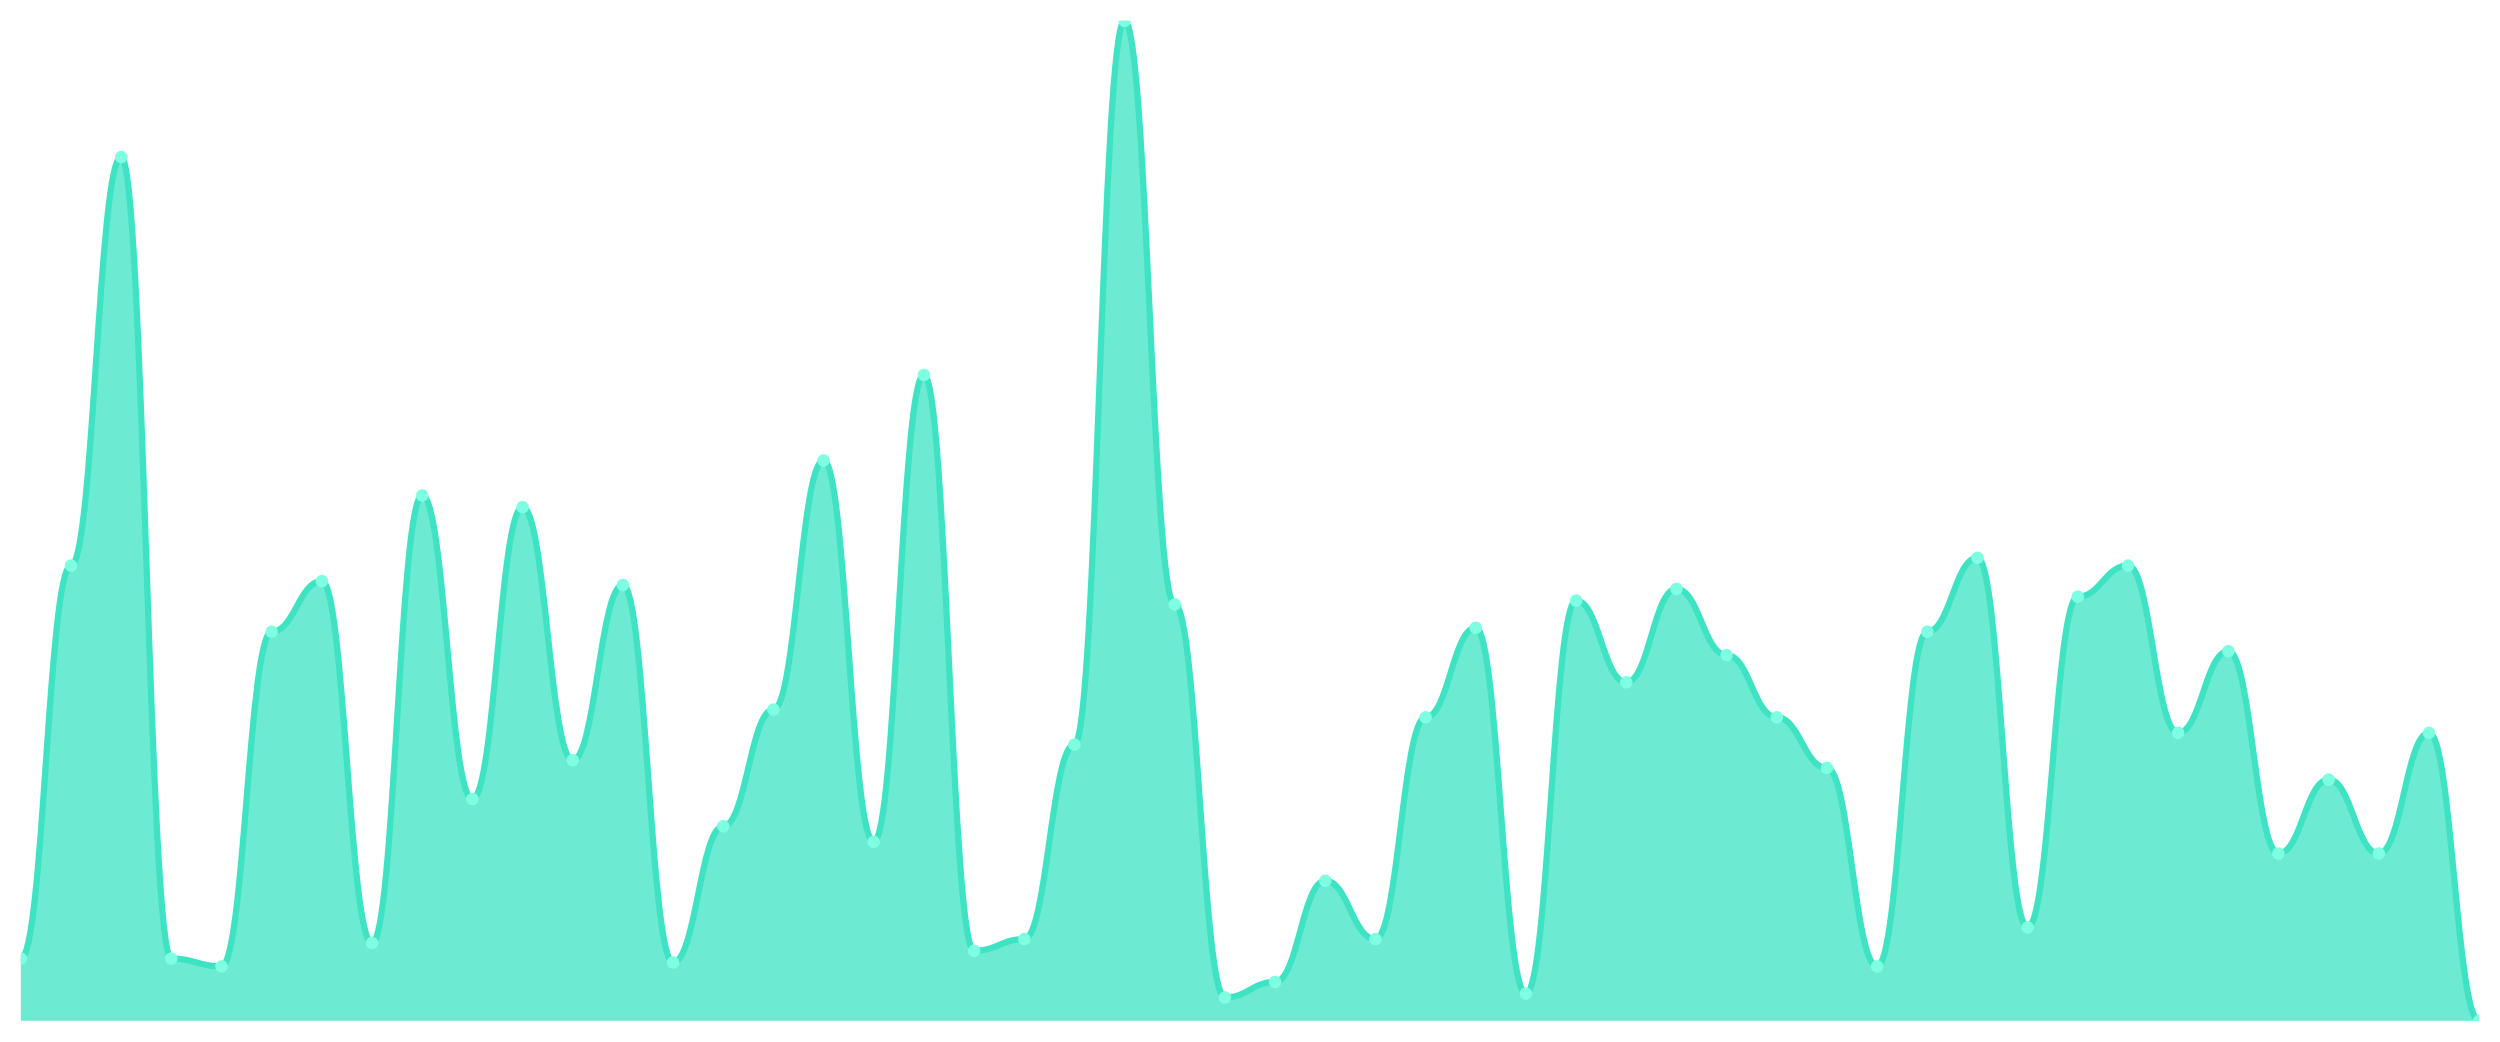
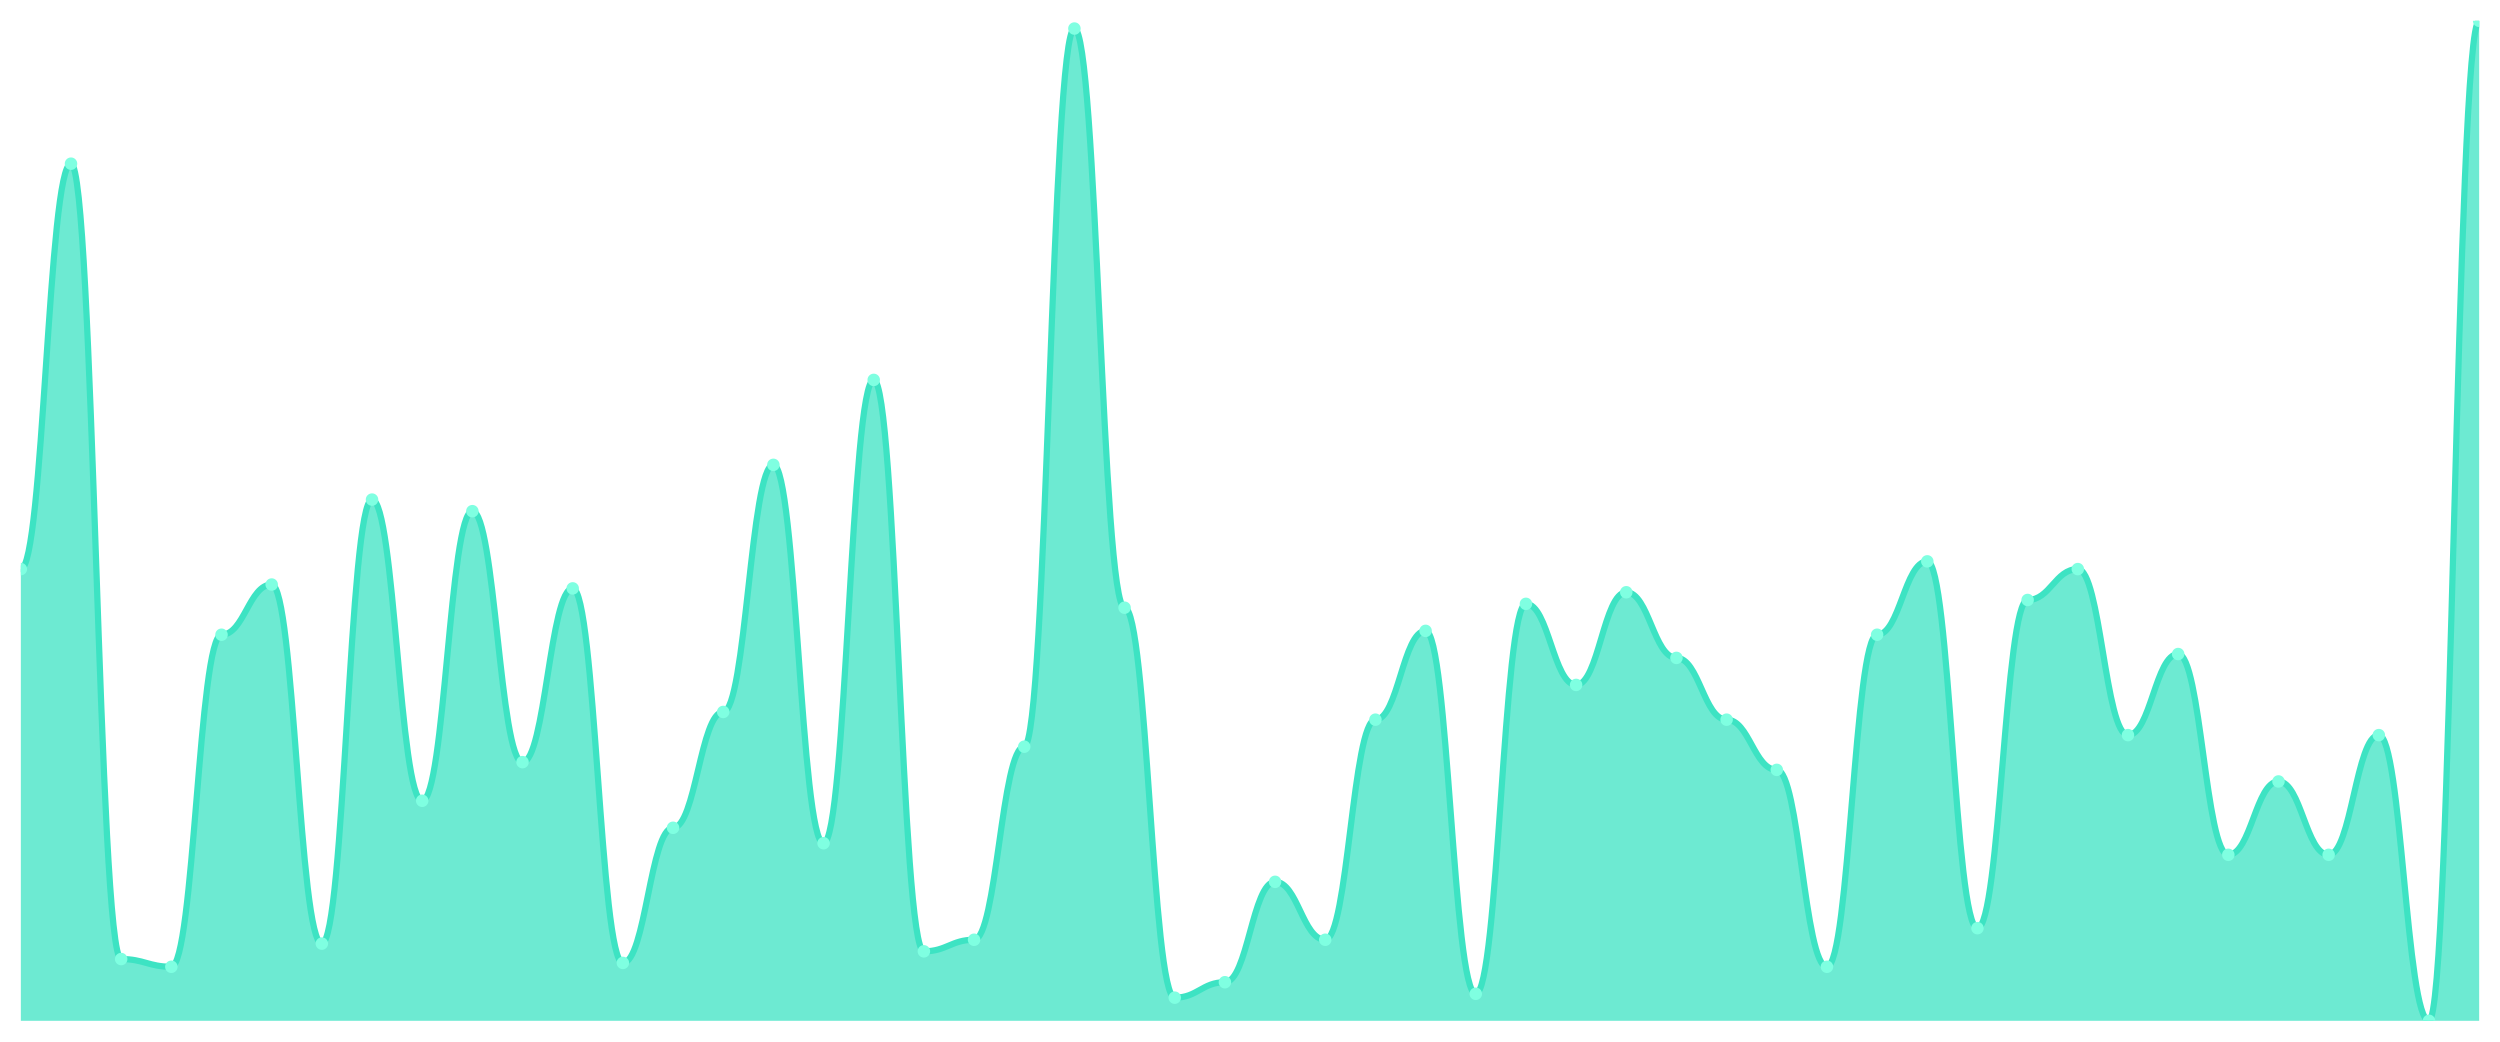
<svg xmlns="http://www.w3.org/2000/svg" viewBox="0 0 1200 500" width="1200" height="500">
  <defs>
    <clipPath id="c">
      <rect x="10" y="10" width="1180" height="480" />
    </clipPath>
  </defs>
  <rect width="1200" height="500" fill="none" />
  <g clip-path="url(#c)">
-     <path d="M 10,490 L 10,460.117 C 20.837,460.117 23.245,271.479 34.082,271.479 C 44.918,271.479 47.327,75.37 58.163,75.37 C 69,75.37 71.408,460.117 82.245,460.117 C 93.082,460.117 95.49,463.852 106.327,463.852 C 117.163,463.852 119.571,303.23 130.408,303.23 C 141.245,303.23 143.653,278.949 154.49,278.949 C 165.327,278.949 167.735,452.646 178.571,452.646 C 189.408,452.646 191.816,237.86 202.653,237.86 C 213.49,237.86 215.898,383.541 226.735,383.541 C 237.571,383.541 239.98,243.463 250.816,243.463 C 261.653,243.463 264.061,364.864 274.898,364.864 C 285.735,364.864 288.143,280.817 298.98,280.817 C 309.816,280.817 312.224,461.984 323.061,461.984 C 333.898,461.984 336.306,396.615 347.143,396.615 C 357.98,396.615 360.388,340.584 371.224,340.584 C 382.061,340.584 384.469,221.051 395.306,221.051 C 406.143,221.051 408.551,404.086 419.388,404.086 C 430.224,404.086 432.633,179.961 443.469,179.961 C 454.306,179.961 456.714,456.381 467.551,456.381 C 478.388,456.381 480.796,450.778 491.633,450.778 C 502.469,450.778 504.878,357.393 515.714,357.393 C 526.551,357.393 528.959,10 539.796,10 C 550.633,10 553.041,290.156 563.878,290.156 C 574.714,290.156 577.122,478.794 587.959,478.794 C 598.796,478.794 601.204,471.323 612.041,471.323 C 622.878,471.323 625.286,422.763 636.122,422.763 C 646.959,422.763 649.367,450.778 660.204,450.778 C 671.041,450.778 673.449,344.319 684.286,344.319 C 695.122,344.319 697.531,301.362 708.367,301.362 C 719.204,301.362 721.612,476.926 732.449,476.926 C 743.286,476.926 745.694,288.288 756.531,288.288 C 767.367,288.288 769.776,327.51 780.612,327.51 C 791.449,327.51 793.857,282.685 804.694,282.685 C 815.531,282.685 817.939,314.436 828.776,314.436 C 839.612,314.436 842.02,344.319 852.857,344.319 C 863.694,344.319 866.102,368.599 876.939,368.599 C 887.776,368.599 890.184,463.852 901.02,463.852 C 911.857,463.852 914.265,303.23 925.102,303.23 C 935.939,303.23 938.347,267.743 949.184,267.743 C 960.02,267.743 962.429,445.175 973.265,445.175 C 984.102,445.175 986.51,286.42 997.347,286.42 C 1008.184,286.42 1010.592,271.479 1021.429,271.479 C 1032.265,271.479 1034.673,351.79 1045.51,351.79 C 1056.347,351.79 1058.755,312.568 1069.592,312.568 C 1080.429,312.568 1082.837,409.689 1093.673,409.689 C 1104.51,409.689 1106.918,374.202 1117.755,374.202 C 1128.592,374.202 1131,409.689 1141.837,409.689 C 1152.673,409.689 1155.082,351.79 1165.918,351.79 C 1176.755,351.79 1179.163,490 1190,490 L 1190,490 Z" fill="rgba(61,227,195,0.75)" />
-     <path d="M 10,460.117 C 20.837,460.117 23.245,271.479 34.082,271.479 C 44.918,271.479 47.327,75.37 58.163,75.37 C 69,75.37 71.408,460.117 82.245,460.117 C 93.082,460.117 95.49,463.852 106.327,463.852 C 117.163,463.852 119.571,303.23 130.408,303.23 C 141.245,303.23 143.653,278.949 154.49,278.949 C 165.327,278.949 167.735,452.646 178.571,452.646 C 189.408,452.646 191.816,237.86 202.653,237.86 C 213.49,237.86 215.898,383.541 226.735,383.541 C 237.571,383.541 239.98,243.463 250.816,243.463 C 261.653,243.463 264.061,364.864 274.898,364.864 C 285.735,364.864 288.143,280.817 298.98,280.817 C 309.816,280.817 312.224,461.984 323.061,461.984 C 333.898,461.984 336.306,396.615 347.143,396.615 C 357.98,396.615 360.388,340.584 371.224,340.584 C 382.061,340.584 384.469,221.051 395.306,221.051 C 406.143,221.051 408.551,404.086 419.388,404.086 C 430.224,404.086 432.633,179.961 443.469,179.961 C 454.306,179.961 456.714,456.381 467.551,456.381 C 478.388,456.381 480.796,450.778 491.633,450.778 C 502.469,450.778 504.878,357.393 515.714,357.393 C 526.551,357.393 528.959,10 539.796,10 C 550.633,10 553.041,290.156 563.878,290.156 C 574.714,290.156 577.122,478.794 587.959,478.794 C 598.796,478.794 601.204,471.323 612.041,471.323 C 622.878,471.323 625.286,422.763 636.122,422.763 C 646.959,422.763 649.367,450.778 660.204,450.778 C 671.041,450.778 673.449,344.319 684.286,344.319 C 695.122,344.319 697.531,301.362 708.367,301.362 C 719.204,301.362 721.612,476.926 732.449,476.926 C 743.286,476.926 745.694,288.288 756.531,288.288 C 767.367,288.288 769.776,327.51 780.612,327.51 C 791.449,327.51 793.857,282.685 804.694,282.685 C 815.531,282.685 817.939,314.436 828.776,314.436 C 839.612,314.436 842.02,344.319 852.857,344.319 C 863.694,344.319 866.102,368.599 876.939,368.599 C 887.776,368.599 890.184,463.852 901.02,463.852 C 911.857,463.852 914.265,303.23 925.102,303.23 C 935.939,303.23 938.347,267.743 949.184,267.743 C 960.02,267.743 962.429,445.175 973.265,445.175 C 984.102,445.175 986.51,286.42 997.347,286.42 C 1008.184,286.42 1010.592,271.479 1021.429,271.479 C 1032.265,271.479 1034.673,351.79 1045.51,351.79 C 1056.347,351.79 1058.755,312.568 1069.592,312.568 C 1080.429,312.568 1082.837,409.689 1093.673,409.689 C 1104.51,409.689 1106.918,374.202 1117.755,374.202 C 1128.592,374.202 1131,409.689 1141.837,409.689 C 1152.673,409.689 1155.082,351.79 1165.918,351.79 C 1176.755,351.79 1179.163,490 1190,490" fill="none" stroke="#3de3c3" stroke-width="3" stroke-linecap="round" stroke-linejoin="round" />
-     <circle cx="10" cy="460.117" r="3" fill="#7fffe1" />
-     <circle cx="34.082" cy="271.479" r="3" fill="#7fffe1" />
-     <circle cx="58.163" cy="75.37" r="3" fill="#7fffe1" />
-     <circle cx="82.245" cy="460.117" r="3" fill="#7fffe1" />
-     <circle cx="106.327" cy="463.852" r="3" fill="#7fffe1" />
-     <circle cx="130.408" cy="303.23" r="3" fill="#7fffe1" />
-     <circle cx="154.49" cy="278.949" r="3" fill="#7fffe1" />
-     <circle cx="178.571" cy="452.646" r="3" fill="#7fffe1" />
-     <circle cx="202.653" cy="237.86" r="3" fill="#7fffe1" />
-     <circle cx="226.735" cy="383.541" r="3" fill="#7fffe1" />
-     <circle cx="250.816" cy="243.463" r="3" fill="#7fffe1" />
-     <circle cx="274.898" cy="364.864" r="3" fill="#7fffe1" />
-     <circle cx="298.98" cy="280.817" r="3" fill="#7fffe1" />
-     <circle cx="323.061" cy="461.984" r="3" fill="#7fffe1" />
-     <circle cx="347.143" cy="396.615" r="3" fill="#7fffe1" />
-     <circle cx="371.224" cy="340.584" r="3" fill="#7fffe1" />
-     <circle cx="395.306" cy="221.051" r="3" fill="#7fffe1" />
-     <circle cx="419.388" cy="404.086" r="3" fill="#7fffe1" />
-     <circle cx="443.469" cy="179.961" r="3" fill="#7fffe1" />
-     <circle cx="467.551" cy="456.381" r="3" fill="#7fffe1" />
-     <circle cx="491.633" cy="450.778" r="3" fill="#7fffe1" />
-     <circle cx="515.714" cy="357.393" r="3" fill="#7fffe1" />
-     <circle cx="539.796" cy="10" r="3" fill="#7fffe1" />
-     <circle cx="563.878" cy="290.156" r="3" fill="#7fffe1" />
-     <circle cx="587.959" cy="478.794" r="3" fill="#7fffe1" />
-     <circle cx="612.041" cy="471.323" r="3" fill="#7fffe1" />
-     <circle cx="636.122" cy="422.763" r="3" fill="#7fffe1" />
-     <circle cx="660.204" cy="450.778" r="3" fill="#7fffe1" />
-     <circle cx="684.286" cy="344.319" r="3" fill="#7fffe1" />
-     <circle cx="708.367" cy="301.362" r="3" fill="#7fffe1" />
-     <circle cx="732.449" cy="476.926" r="3" fill="#7fffe1" />
-     <circle cx="756.531" cy="288.288" r="3" fill="#7fffe1" />
-     <circle cx="780.612" cy="327.51" r="3" fill="#7fffe1" />
-     <circle cx="804.694" cy="282.685" r="3" fill="#7fffe1" />
-     <circle cx="828.776" cy="314.436" r="3" fill="#7fffe1" />
-     <circle cx="852.857" cy="344.319" r="3" fill="#7fffe1" />
-     <circle cx="876.939" cy="368.599" r="3" fill="#7fffe1" />
-     <circle cx="901.02" cy="463.852" r="3" fill="#7fffe1" />
-     <circle cx="925.102" cy="303.23" r="3" fill="#7fffe1" />
-     <circle cx="949.184" cy="267.743" r="3" fill="#7fffe1" />
-     <circle cx="973.265" cy="445.175" r="3" fill="#7fffe1" />
-     <circle cx="997.347" cy="286.42" r="3" fill="#7fffe1" />
-     <circle cx="1021.429" cy="271.479" r="3" fill="#7fffe1" />
-     <circle cx="1045.51" cy="351.79" r="3" fill="#7fffe1" />
-     <circle cx="1069.592" cy="312.568" r="3" fill="#7fffe1" />
-     <circle cx="1093.673" cy="409.689" r="3" fill="#7fffe1" />
-     <circle cx="1117.755" cy="374.202" r="3" fill="#7fffe1" />
-     <circle cx="1141.837" cy="409.689" r="3" fill="#7fffe1" />
-     <circle cx="1165.918" cy="351.79" r="3" fill="#7fffe1" />
-     <circle cx="1190" cy="490" r="3" fill="#7fffe1" />
+     <path d="M 10,490 L 10,273.166 C 20.837,273.166 23.245,78.571 34.082,78.571 C 44.918,78.571 47.327,460.347 58.163,460.347 C 69,460.347 71.408,464.054 82.245,464.054 C 93.082,464.054 95.49,304.672 106.327,304.672 C 117.163,304.672 119.571,280.579 130.408,280.579 C 141.245,280.579 143.653,452.934 154.49,452.934 C 165.327,452.934 167.735,239.807 178.571,239.807 C 189.408,239.807 191.816,384.363 202.653,384.363 C 213.49,384.363 215.898,245.367 226.735,245.367 C 237.571,245.367 239.98,365.83 250.816,365.83 C 261.653,365.83 264.061,282.432 274.898,282.432 C 285.735,282.432 288.143,462.201 298.98,462.201 C 309.816,462.201 312.224,397.336 323.061,397.336 C 333.898,397.336 336.306,341.737 347.143,341.737 C 357.98,341.737 360.388,223.127 371.224,223.127 C 382.061,223.127 384.469,404.749 395.306,404.749 C 406.143,404.749 408.551,182.355 419.388,182.355 C 430.224,182.355 432.633,456.641 443.469,456.641 C 454.306,456.641 456.714,451.081 467.551,451.081 C 478.388,451.081 480.796,358.417 491.633,358.417 C 502.469,358.417 504.878,13.707 515.714,13.707 C 526.551,13.707 528.959,291.699 539.796,291.699 C 550.633,291.699 553.041,478.88 563.878,478.88 C 574.714,478.88 577.122,471.467 587.959,471.467 C 598.796,471.467 601.204,423.282 612.041,423.282 C 622.878,423.282 625.286,451.081 636.122,451.081 C 646.959,451.081 649.367,345.444 660.204,345.444 C 671.041,345.444 673.449,302.819 684.286,302.819 C 695.122,302.819 697.531,477.027 708.367,477.027 C 719.204,477.027 721.612,289.846 732.449,289.846 C 743.286,289.846 745.694,328.764 756.531,328.764 C 767.367,328.764 769.776,284.286 780.612,284.286 C 791.449,284.286 793.857,315.792 804.694,315.792 C 815.531,315.792 817.939,345.444 828.776,345.444 C 839.612,345.444 842.02,369.537 852.857,369.537 C 863.694,369.537 866.102,464.054 876.939,464.054 C 887.776,464.054 890.184,304.672 901.02,304.672 C 911.857,304.672 914.265,269.459 925.102,269.459 C 935.939,269.459 938.347,445.521 949.184,445.521 C 960.02,445.521 962.429,287.992 973.265,287.992 C 984.102,287.992 986.51,273.166 997.347,273.166 C 1008.184,273.166 1010.592,352.857 1021.429,352.857 C 1032.265,352.857 1034.673,313.938 1045.51,313.938 C 1056.347,313.938 1058.755,410.309 1069.592,410.309 C 1080.429,410.309 1082.837,375.097 1093.673,375.097 C 1104.51,375.097 1106.918,410.309 1117.755,410.309 C 1128.592,410.309 1131,352.857 1141.837,352.857 C 1152.673,352.857 1155.082,490 1165.918,490 C 1176.755,490 1179.163,10 1190,10 L 1190,490 Z" fill="rgba(61,227,195,0.75)" />
+     <path d="M 10,273.166 C 20.837,273.166 23.245,78.571 34.082,78.571 C 44.918,78.571 47.327,460.347 58.163,460.347 C 69,460.347 71.408,464.054 82.245,464.054 C 93.082,464.054 95.49,304.672 106.327,304.672 C 117.163,304.672 119.571,280.579 130.408,280.579 C 141.245,280.579 143.653,452.934 154.49,452.934 C 165.327,452.934 167.735,239.807 178.571,239.807 C 189.408,239.807 191.816,384.363 202.653,384.363 C 213.49,384.363 215.898,245.367 226.735,245.367 C 237.571,245.367 239.98,365.83 250.816,365.83 C 261.653,365.83 264.061,282.432 274.898,282.432 C 285.735,282.432 288.143,462.201 298.98,462.201 C 309.816,462.201 312.224,397.336 323.061,397.336 C 333.898,397.336 336.306,341.737 347.143,341.737 C 357.98,341.737 360.388,223.127 371.224,223.127 C 382.061,223.127 384.469,404.749 395.306,404.749 C 406.143,404.749 408.551,182.355 419.388,182.355 C 430.224,182.355 432.633,456.641 443.469,456.641 C 454.306,456.641 456.714,451.081 467.551,451.081 C 478.388,451.081 480.796,358.417 491.633,358.417 C 502.469,358.417 504.878,13.707 515.714,13.707 C 526.551,13.707 528.959,291.699 539.796,291.699 C 550.633,291.699 553.041,478.88 563.878,478.88 C 574.714,478.88 577.122,471.467 587.959,471.467 C 598.796,471.467 601.204,423.282 612.041,423.282 C 622.878,423.282 625.286,451.081 636.122,451.081 C 646.959,451.081 649.367,345.444 660.204,345.444 C 671.041,345.444 673.449,302.819 684.286,302.819 C 695.122,302.819 697.531,477.027 708.367,477.027 C 719.204,477.027 721.612,289.846 732.449,289.846 C 743.286,289.846 745.694,328.764 756.531,328.764 C 767.367,328.764 769.776,284.286 780.612,284.286 C 791.449,284.286 793.857,315.792 804.694,315.792 C 815.531,315.792 817.939,345.444 828.776,345.444 C 839.612,345.444 842.02,369.537 852.857,369.537 C 863.694,369.537 866.102,464.054 876.939,464.054 C 887.776,464.054 890.184,304.672 901.02,304.672 C 911.857,304.672 914.265,269.459 925.102,269.459 C 935.939,269.459 938.347,445.521 949.184,445.521 C 960.02,445.521 962.429,287.992 973.265,287.992 C 984.102,287.992 986.51,273.166 997.347,273.166 C 1008.184,273.166 1010.592,352.857 1021.429,352.857 C 1032.265,352.857 1034.673,313.938 1045.51,313.938 C 1056.347,313.938 1058.755,410.309 1069.592,410.309 C 1080.429,410.309 1082.837,375.097 1093.673,375.097 C 1104.51,375.097 1106.918,410.309 1117.755,410.309 C 1128.592,410.309 1131,352.857 1141.837,352.857 C 1152.673,352.857 1155.082,490 1165.918,490 C 1176.755,490 1179.163,10 1190,10" fill="none" stroke="#3de3c3" stroke-width="3" stroke-linecap="round" stroke-linejoin="round" />
+     <circle cx="10" cy="273.166" r="3" fill="#7fffe1" />
+     <circle cx="34.082" cy="78.571" r="3" fill="#7fffe1" />
+     <circle cx="58.163" cy="460.347" r="3" fill="#7fffe1" />
+     <circle cx="82.245" cy="464.054" r="3" fill="#7fffe1" />
+     <circle cx="106.327" cy="304.672" r="3" fill="#7fffe1" />
+     <circle cx="130.408" cy="280.579" r="3" fill="#7fffe1" />
+     <circle cx="154.49" cy="452.934" r="3" fill="#7fffe1" />
+     <circle cx="178.571" cy="239.807" r="3" fill="#7fffe1" />
+     <circle cx="202.653" cy="384.363" r="3" fill="#7fffe1" />
+     <circle cx="226.735" cy="245.367" r="3" fill="#7fffe1" />
+     <circle cx="250.816" cy="365.83" r="3" fill="#7fffe1" />
+     <circle cx="274.898" cy="282.432" r="3" fill="#7fffe1" />
+     <circle cx="298.98" cy="462.201" r="3" fill="#7fffe1" />
+     <circle cx="323.061" cy="397.336" r="3" fill="#7fffe1" />
+     <circle cx="347.143" cy="341.737" r="3" fill="#7fffe1" />
+     <circle cx="371.224" cy="223.127" r="3" fill="#7fffe1" />
+     <circle cx="395.306" cy="404.749" r="3" fill="#7fffe1" />
+     <circle cx="419.388" cy="182.355" r="3" fill="#7fffe1" />
+     <circle cx="443.469" cy="456.641" r="3" fill="#7fffe1" />
+     <circle cx="467.551" cy="451.081" r="3" fill="#7fffe1" />
+     <circle cx="491.633" cy="358.417" r="3" fill="#7fffe1" />
+     <circle cx="515.714" cy="13.707" r="3" fill="#7fffe1" />
+     <circle cx="539.796" cy="291.699" r="3" fill="#7fffe1" />
+     <circle cx="563.878" cy="478.88" r="3" fill="#7fffe1" />
+     <circle cx="587.959" cy="471.467" r="3" fill="#7fffe1" />
+     <circle cx="612.041" cy="423.282" r="3" fill="#7fffe1" />
+     <circle cx="636.122" cy="451.081" r="3" fill="#7fffe1" />
+     <circle cx="660.204" cy="345.444" r="3" fill="#7fffe1" />
+     <circle cx="684.286" cy="302.819" r="3" fill="#7fffe1" />
+     <circle cx="708.367" cy="477.027" r="3" fill="#7fffe1" />
+     <circle cx="732.449" cy="289.846" r="3" fill="#7fffe1" />
+     <circle cx="756.531" cy="328.764" r="3" fill="#7fffe1" />
+     <circle cx="780.612" cy="284.286" r="3" fill="#7fffe1" />
+     <circle cx="804.694" cy="315.792" r="3" fill="#7fffe1" />
+     <circle cx="828.776" cy="345.444" r="3" fill="#7fffe1" />
+     <circle cx="852.857" cy="369.537" r="3" fill="#7fffe1" />
+     <circle cx="876.939" cy="464.054" r="3" fill="#7fffe1" />
+     <circle cx="901.02" cy="304.672" r="3" fill="#7fffe1" />
+     <circle cx="925.102" cy="269.459" r="3" fill="#7fffe1" />
+     <circle cx="949.184" cy="445.521" r="3" fill="#7fffe1" />
+     <circle cx="973.265" cy="287.992" r="3" fill="#7fffe1" />
+     <circle cx="997.347" cy="273.166" r="3" fill="#7fffe1" />
+     <circle cx="1021.429" cy="352.857" r="3" fill="#7fffe1" />
+     <circle cx="1045.51" cy="313.938" r="3" fill="#7fffe1" />
+     <circle cx="1069.592" cy="410.309" r="3" fill="#7fffe1" />
+     <circle cx="1093.673" cy="375.097" r="3" fill="#7fffe1" />
+     <circle cx="1117.755" cy="410.309" r="3" fill="#7fffe1" />
+     <circle cx="1141.837" cy="352.857" r="3" fill="#7fffe1" />
+     <circle cx="1165.918" cy="490" r="3" fill="#7fffe1" />
+     <circle cx="1190" cy="10" r="3" fill="#7fffe1" />
  </g>
</svg>
